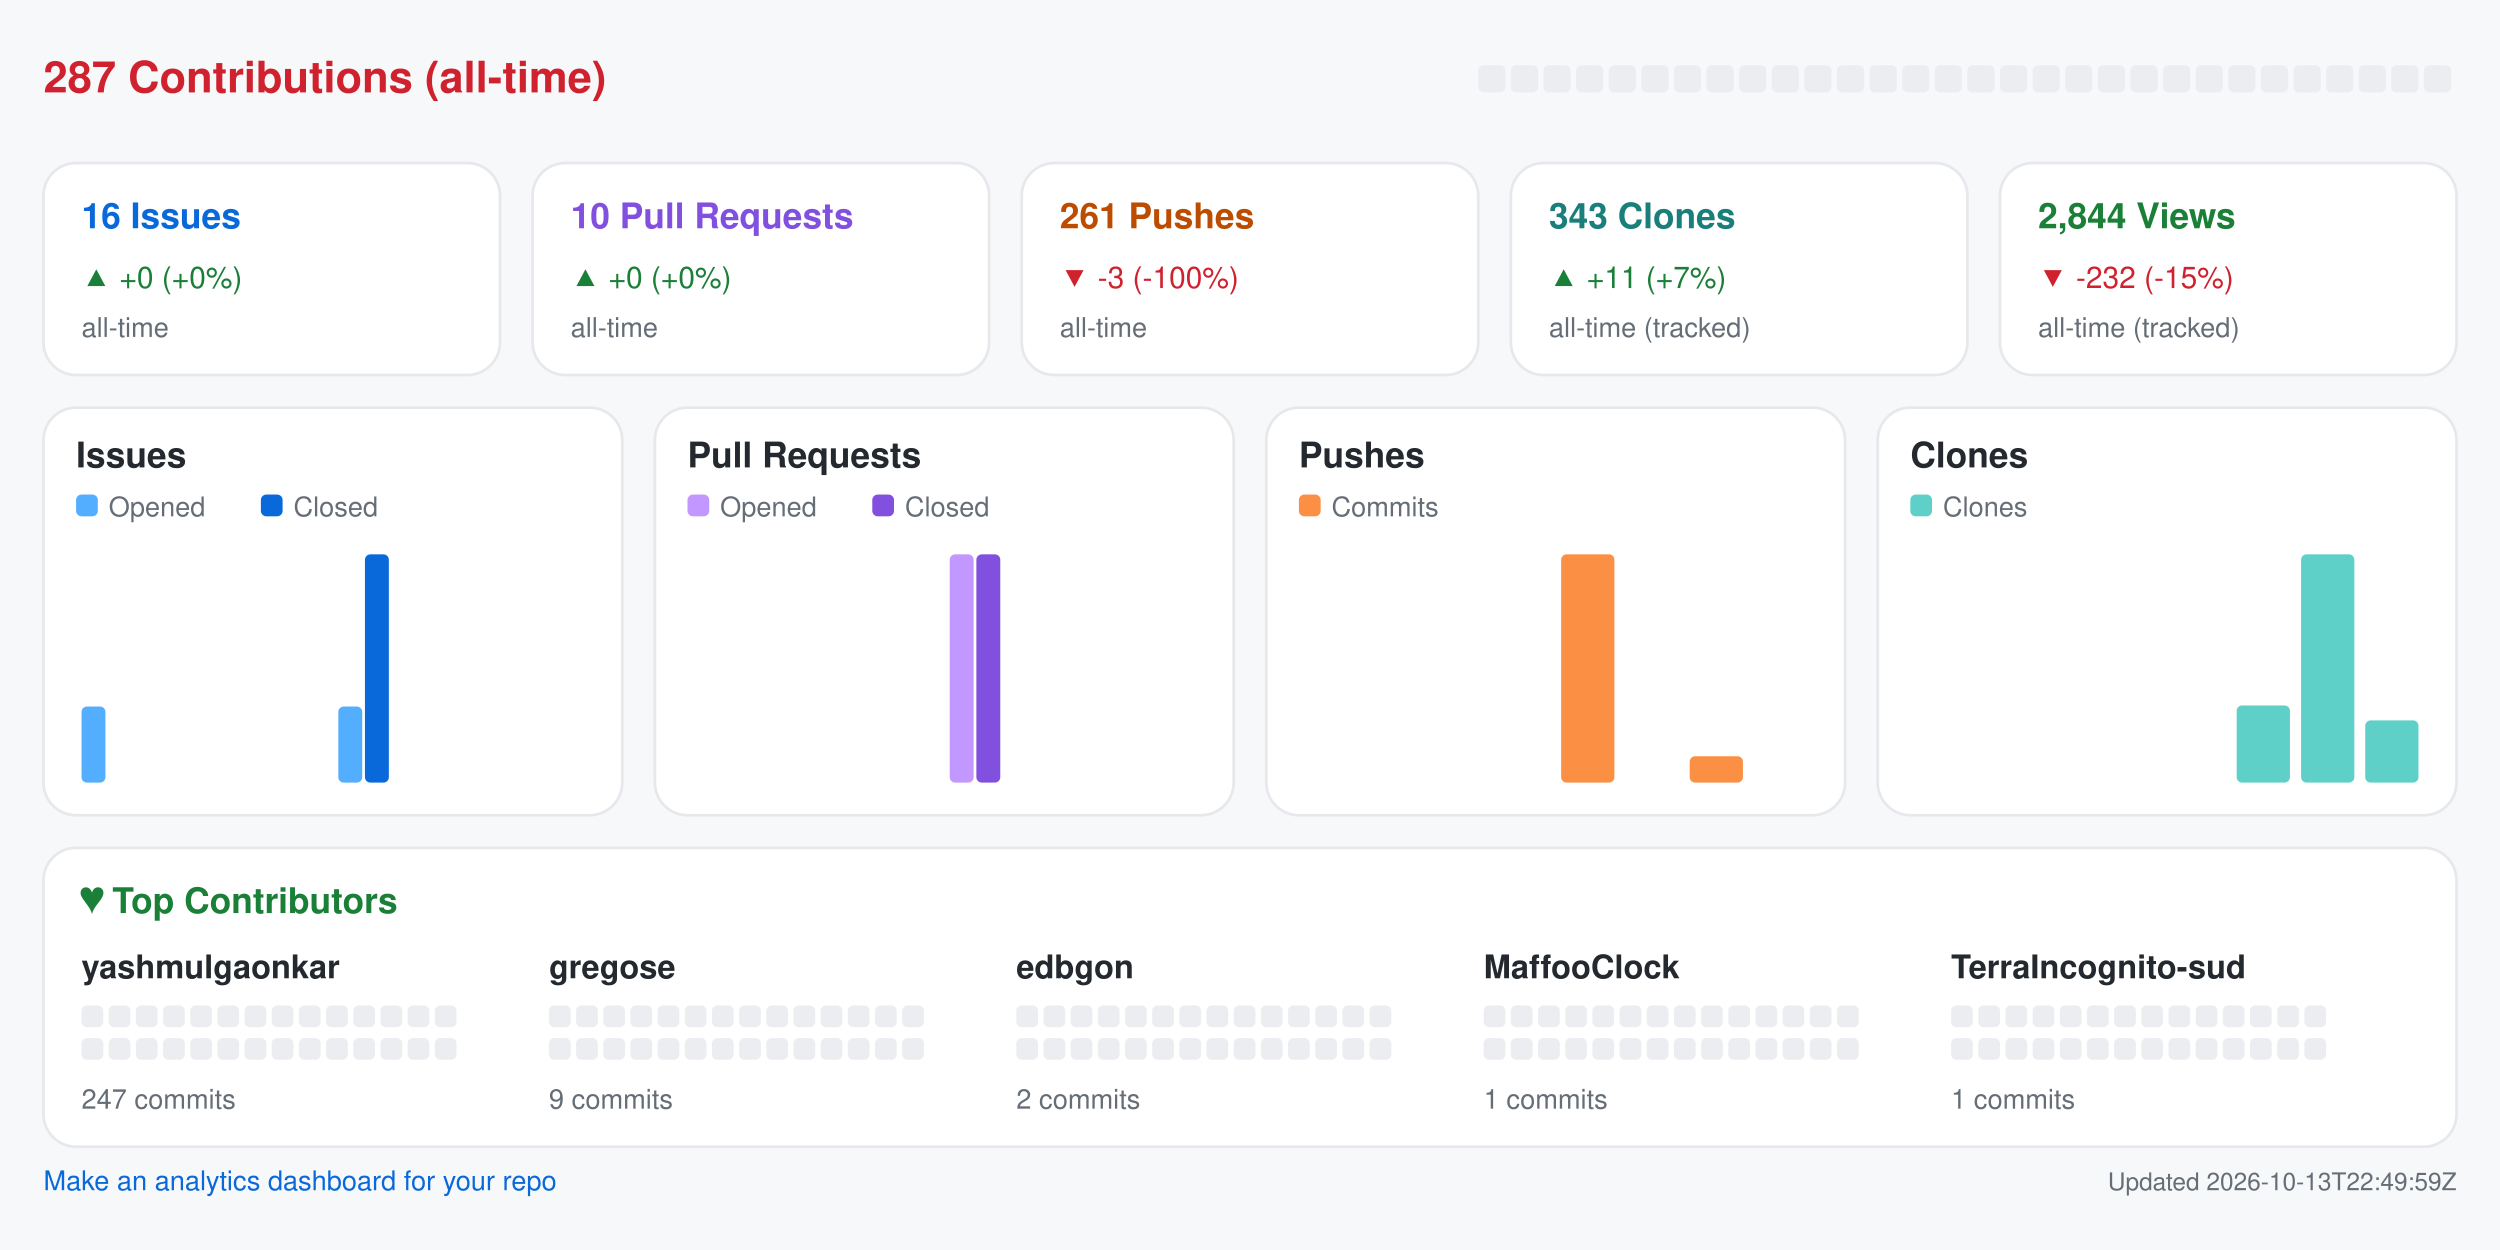
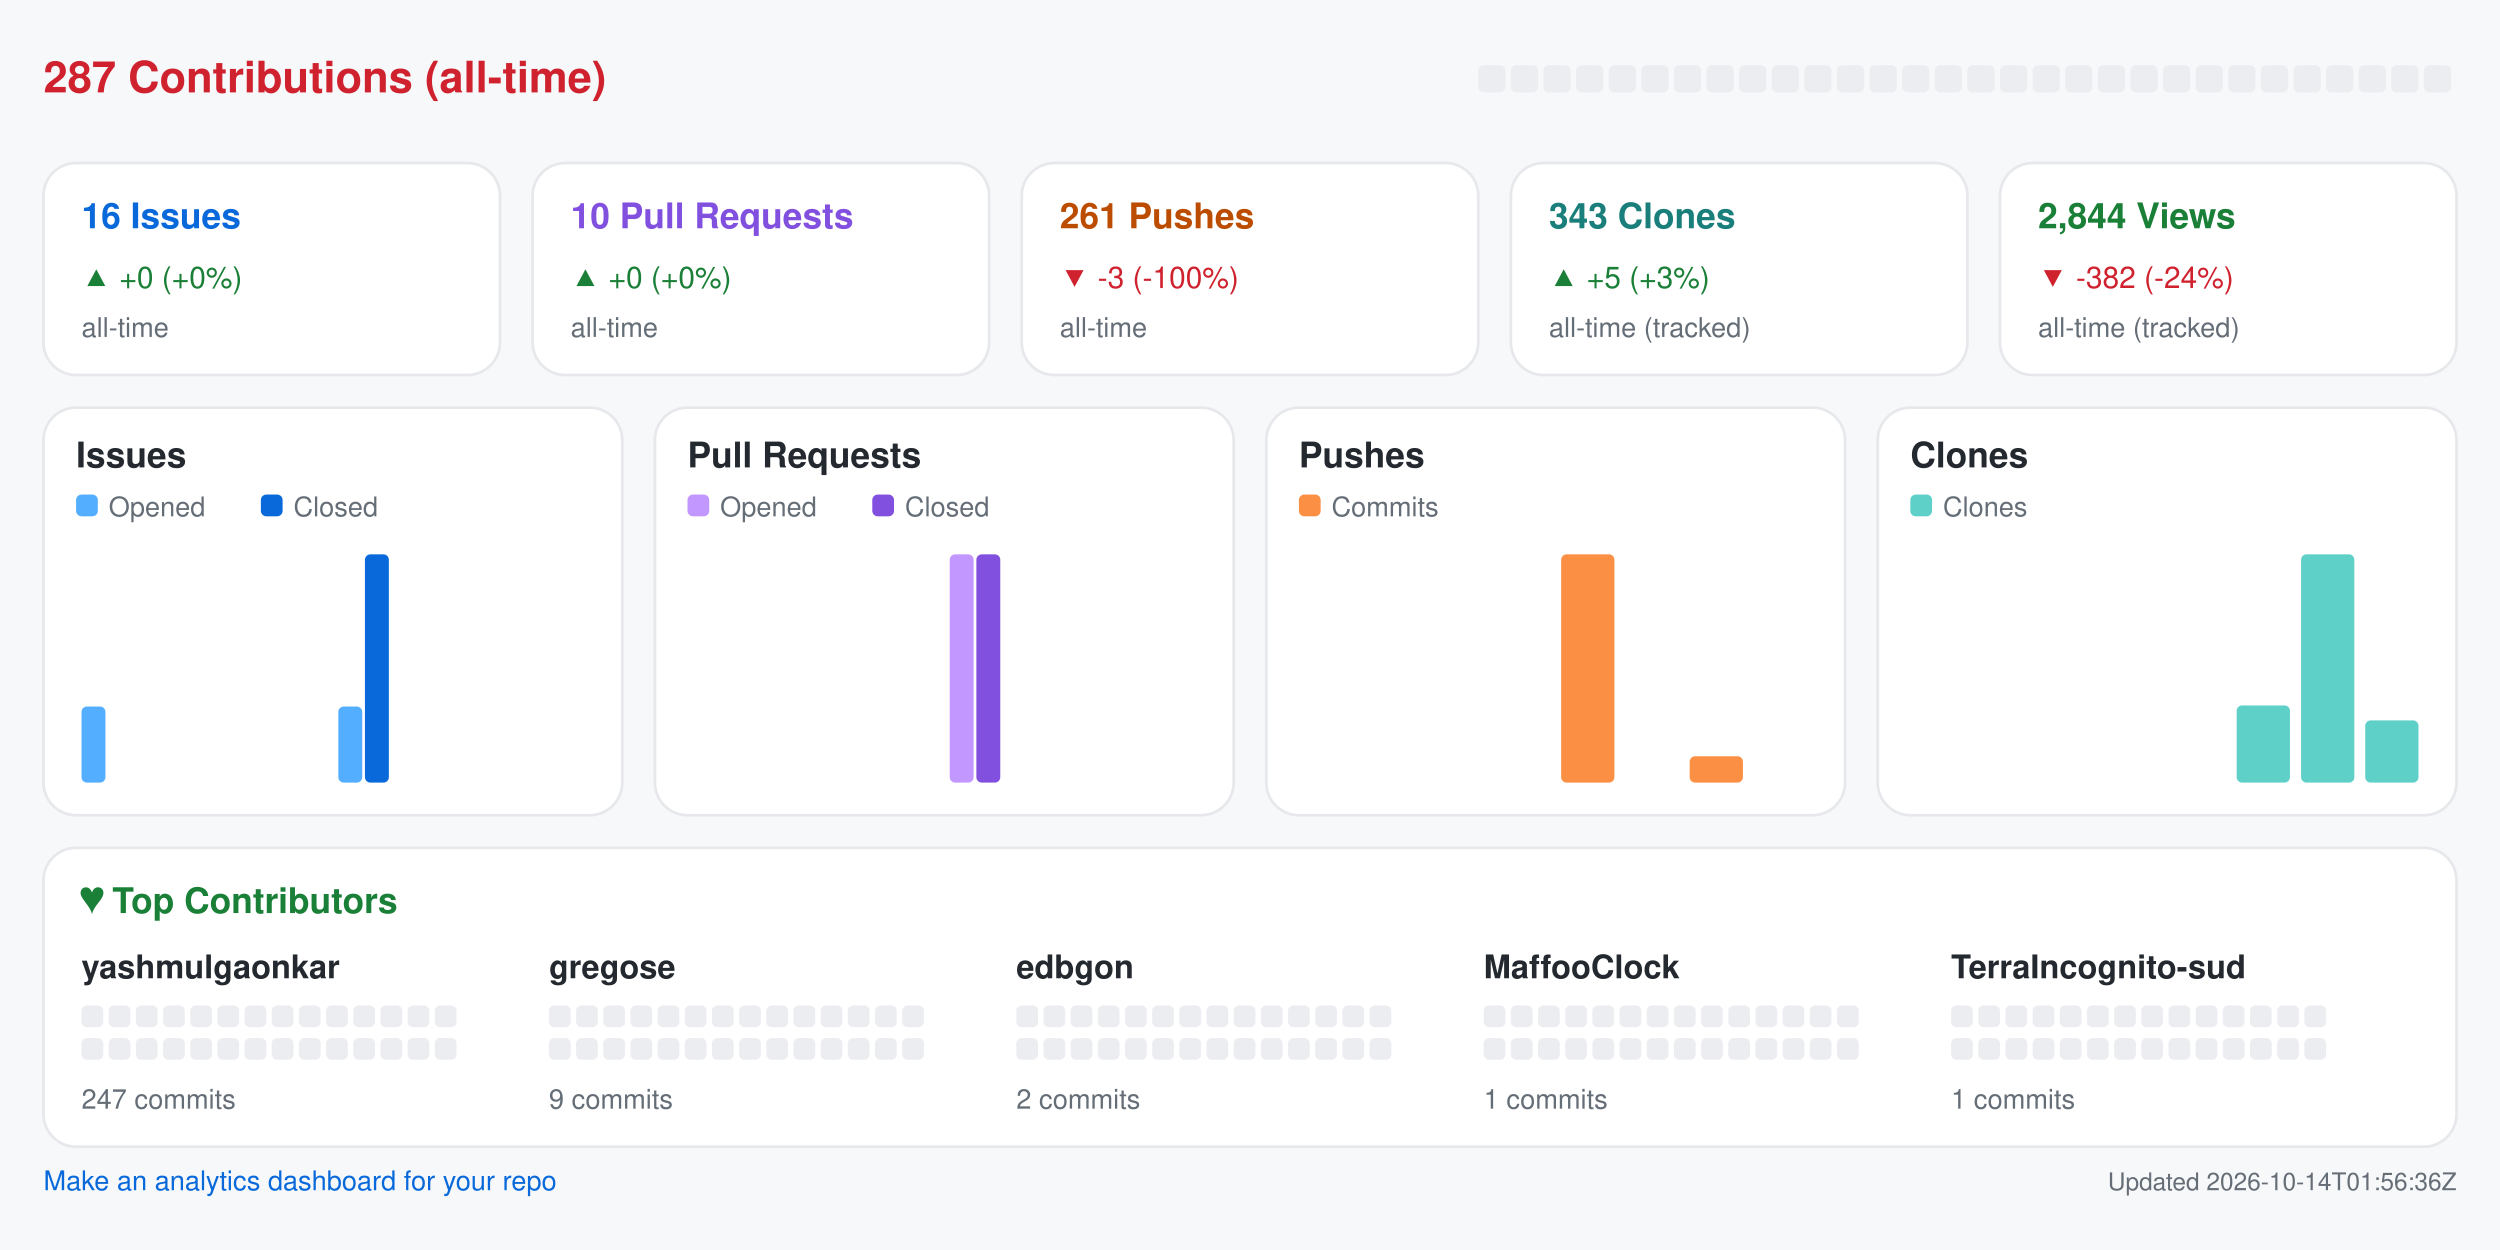
<svg xmlns="http://www.w3.org/2000/svg" width="920" height="460" viewBox="0 0 920 460" role="img" aria-label="Repository analytics for yashmulgaonkar/halo">
  <rect x="0.0" y="0.0" width="920.0" height="460.0" rx="0" fill="#f6f8fa" />
  <text x="16.0" y="34.0" fill="#cf222e" font-size="16" font-family="-apple-system,BlinkMacSystemFont,Segoe UI,Helvetica,Arial,sans-serif" font-weight="600" text-anchor="start">287 Contributions (all-time)</text>
  <rect x="544.0" y="24.0" width="10.0" height="10.0" rx="2" fill="#ebedf0" />
  <rect x="556.0" y="24.0" width="10.0" height="10.0" rx="2" fill="#ebedf0" />
  <rect x="568.0" y="24.0" width="10.0" height="10.0" rx="2" fill="#ebedf0" />
  <rect x="580.0" y="24.0" width="10.0" height="10.0" rx="2" fill="#ebedf0" />
  <rect x="592.0" y="24.0" width="10.0" height="10.0" rx="2" fill="#ebedf0" />
  <rect x="604.0" y="24.0" width="10.0" height="10.0" rx="2" fill="#ebedf0" />
  <rect x="616.0" y="24.0" width="10.0" height="10.0" rx="2" fill="#ebedf0" />
  <rect x="628.0" y="24.0" width="10.0" height="10.0" rx="2" fill="#ebedf0" />
  <rect x="640.0" y="24.0" width="10.0" height="10.0" rx="2" fill="#ebedf0" />
  <rect x="652.0" y="24.0" width="10.0" height="10.0" rx="2" fill="#ebedf0" />
  <rect x="664.0" y="24.0" width="10.0" height="10.0" rx="2" fill="#ebedf0" />
  <rect x="676.0" y="24.0" width="10.0" height="10.0" rx="2" fill="#ebedf0" />
  <rect x="688.0" y="24.0" width="10.0" height="10.0" rx="2" fill="#ebedf0" />
  <rect x="700.0" y="24.0" width="10.0" height="10.0" rx="2" fill="#ebedf0" />
  <rect x="712.0" y="24.0" width="10.0" height="10.0" rx="2" fill="#ebedf0" />
  <rect x="724.0" y="24.0" width="10.0" height="10.0" rx="2" fill="#ebedf0" />
  <rect x="736.0" y="24.0" width="10.0" height="10.0" rx="2" fill="#ebedf0" />
  <rect x="748.0" y="24.0" width="10.0" height="10.0" rx="2" fill="#ebedf0" />
  <rect x="760.0" y="24.0" width="10.0" height="10.0" rx="2" fill="#ebedf0" />
  <rect x="772.0" y="24.0" width="10.0" height="10.0" rx="2" fill="#ebedf0" />
  <rect x="784.0" y="24.0" width="10.0" height="10.0" rx="2" fill="#ebedf0" />
  <rect x="796.0" y="24.0" width="10.0" height="10.0" rx="2" fill="#ebedf0" />
  <rect x="808.0" y="24.0" width="10.0" height="10.0" rx="2" fill="#ebedf0" />
  <rect x="820.0" y="24.0" width="10.0" height="10.0" rx="2" fill="#ebedf0" />
  <rect x="832.0" y="24.0" width="10.0" height="10.0" rx="2" fill="#ebedf0" />
  <rect x="844.0" y="24.0" width="10.0" height="10.0" rx="2" fill="#ebedf0" />
  <rect x="856.0" y="24.0" width="10.0" height="10.0" rx="2" fill="#ebedf0" />
  <rect x="868.0" y="24.0" width="10.0" height="10.0" rx="2" fill="#ebedf0" />
  <rect x="880.0" y="24.0" width="10.0" height="10.0" rx="2" fill="#ebedf0" />
  <rect x="892.0" y="24.0" width="10.0" height="10.0" rx="2" fill="#ebedf0" />
  <rect x="16.0" y="60.0" width="168.0" height="78.0" rx="12" fill="#ffffff" stroke="#e6e8eb" />
  <text x="30.0" y="84.0" fill="#0969da" font-size="13" font-family="-apple-system,BlinkMacSystemFont,Segoe UI,Helvetica,Arial,sans-serif" font-weight="600" text-anchor="start">16 Issues</text>
  <text x="30.0" y="106.0" fill="#1a7f37" font-size="11" font-family="-apple-system,BlinkMacSystemFont,Segoe UI,Helvetica,Arial,sans-serif" font-weight="400" text-anchor="start">▲ +0 (+0%)</text>
  <text x="30.0" y="124.0" fill="#656d76" font-size="10" font-family="-apple-system,BlinkMacSystemFont,Segoe UI,Helvetica,Arial,sans-serif" font-weight="400" text-anchor="start">all-time</text>
  <rect x="196.0" y="60.0" width="168.0" height="78.0" rx="12" fill="#ffffff" stroke="#e6e8eb" />
  <text x="210.0" y="84.0" fill="#8250df" font-size="13" font-family="-apple-system,BlinkMacSystemFont,Segoe UI,Helvetica,Arial,sans-serif" font-weight="600" text-anchor="start">10 Pull Requests</text>
  <text x="210.0" y="106.0" fill="#1a7f37" font-size="11" font-family="-apple-system,BlinkMacSystemFont,Segoe UI,Helvetica,Arial,sans-serif" font-weight="400" text-anchor="start">▲ +0 (+0%)</text>
  <text x="210.0" y="124.0" fill="#656d76" font-size="10" font-family="-apple-system,BlinkMacSystemFont,Segoe UI,Helvetica,Arial,sans-serif" font-weight="400" text-anchor="start">all-time</text>
  <rect x="376.0" y="60.0" width="168.0" height="78.0" rx="12" fill="#ffffff" stroke="#e6e8eb" />
  <text x="390.0" y="84.0" fill="#bc4c00" font-size="13" font-family="-apple-system,BlinkMacSystemFont,Segoe UI,Helvetica,Arial,sans-serif" font-weight="600" text-anchor="start">261 Pushes</text>
  <text x="390.0" y="106.0" fill="#cf222e" font-size="11" font-family="-apple-system,BlinkMacSystemFont,Segoe UI,Helvetica,Arial,sans-serif" font-weight="400" text-anchor="start">▼ -3 (-100%)</text>
  <text x="390.0" y="124.0" fill="#656d76" font-size="10" font-family="-apple-system,BlinkMacSystemFont,Segoe UI,Helvetica,Arial,sans-serif" font-weight="400" text-anchor="start">all-time</text>
  <rect x="556.0" y="60.0" width="168.0" height="78.0" rx="12" fill="#ffffff" stroke="#e6e8eb" />
  <text x="570.0" y="84.0" fill="#1a7f7a" font-size="13" font-family="-apple-system,BlinkMacSystemFont,Segoe UI,Helvetica,Arial,sans-serif" font-weight="600" text-anchor="start">343 Clones</text>
-   <text x="570.0" y="106.0" fill="#1a7f37" font-size="11" font-family="-apple-system,BlinkMacSystemFont,Segoe UI,Helvetica,Arial,sans-serif" font-weight="400" text-anchor="start">▲ +11 (+7%)</text>
+   <text x="570.0" y="106.0" fill="#1a7f37" font-size="11" font-family="-apple-system,BlinkMacSystemFont,Segoe UI,Helvetica,Arial,sans-serif" font-weight="400" text-anchor="start">▲ +5 (+3%)</text>
  <text x="570.0" y="124.0" fill="#656d76" font-size="10" font-family="-apple-system,BlinkMacSystemFont,Segoe UI,Helvetica,Arial,sans-serif" font-weight="400" text-anchor="start">all-time (tracked)</text>
  <rect x="736.0" y="60.0" width="168.0" height="78.0" rx="12" fill="#ffffff" stroke="#e6e8eb" />
  <text x="750.0" y="84.0" fill="#1a7f37" font-size="13" font-family="-apple-system,BlinkMacSystemFont,Segoe UI,Helvetica,Arial,sans-serif" font-weight="600" text-anchor="start">2,844 Views</text>
-   <text x="750.0" y="106.0" fill="#cf222e" font-size="11" font-family="-apple-system,BlinkMacSystemFont,Segoe UI,Helvetica,Arial,sans-serif" font-weight="400" text-anchor="start">▼ -232 (-15%)</text>
+   <text x="750.0" y="106.0" fill="#cf222e" font-size="11" font-family="-apple-system,BlinkMacSystemFont,Segoe UI,Helvetica,Arial,sans-serif" font-weight="400" text-anchor="start">▼ -382 (-24%)</text>
  <text x="750.0" y="124.0" fill="#656d76" font-size="10" font-family="-apple-system,BlinkMacSystemFont,Segoe UI,Helvetica,Arial,sans-serif" font-weight="400" text-anchor="start">all-time (tracked)</text>
  <rect x="16.0" y="150.0" width="213.0" height="150.0" rx="12" fill="#ffffff" stroke="#e6e8eb" />
  <text x="28.0" y="172.0" fill="#24292f" font-size="13" font-family="-apple-system,BlinkMacSystemFont,Segoe UI,Helvetica,Arial,sans-serif" font-weight="600" text-anchor="start">Issues</text>
  <rect x="28.0" y="182.0" width="8.0" height="8.0" rx="2" fill="#54aeff" />
  <text x="40.0" y="190.0" fill="#656d76" font-size="10" font-family="-apple-system,BlinkMacSystemFont,Segoe UI,Helvetica,Arial,sans-serif" font-weight="400" text-anchor="start">Opened</text>
  <rect x="96.0" y="182.0" width="8.0" height="8.0" rx="2" fill="#0969da" />
  <text x="108.0" y="190.0" fill="#656d76" font-size="10" font-family="-apple-system,BlinkMacSystemFont,Segoe UI,Helvetica,Arial,sans-serif" font-weight="400" text-anchor="start">Closed</text>
  <rect x="30.0" y="260.0" width="8.8" height="28.0" rx="2" fill="#54aeff" />
  <rect x="39.8" y="288.0" width="8.8" height="0.0" rx="2" fill="#0969da" />
  <rect x="53.6" y="288.0" width="8.8" height="0.0" rx="2" fill="#54aeff" />
  <rect x="63.4" y="288.0" width="8.8" height="0.0" rx="2" fill="#0969da" />
  <rect x="77.2" y="288.0" width="8.8" height="0.0" rx="2" fill="#54aeff" />
  <rect x="87.1" y="288.0" width="8.8" height="0.0" rx="2" fill="#0969da" />
  <rect x="100.9" y="288.0" width="8.8" height="0.0" rx="2" fill="#54aeff" />
  <rect x="110.7" y="288.0" width="8.8" height="0.0" rx="2" fill="#0969da" />
  <rect x="124.5" y="260.0" width="8.8" height="28.0" rx="2" fill="#54aeff" />
  <rect x="134.3" y="204.0" width="8.8" height="84.0" rx="2" fill="#0969da" />
  <rect x="148.1" y="288.0" width="8.8" height="0.0" rx="2" fill="#54aeff" />
  <rect x="157.9" y="288.0" width="8.8" height="0.0" rx="2" fill="#0969da" />
  <rect x="171.8" y="288.0" width="8.8" height="0.0" rx="2" fill="#54aeff" />
  <rect x="181.6" y="288.0" width="8.8" height="0.0" rx="2" fill="#0969da" />
  <rect x="195.4" y="288.0" width="8.8" height="0.0" rx="2" fill="#54aeff" />
  <rect x="205.2" y="288.0" width="8.8" height="0.0" rx="2" fill="#0969da" />
  <rect x="241.0" y="150.0" width="213.0" height="150.0" rx="12" fill="#ffffff" stroke="#e6e8eb" />
  <text x="253.0" y="172.0" fill="#24292f" font-size="13" font-family="-apple-system,BlinkMacSystemFont,Segoe UI,Helvetica,Arial,sans-serif" font-weight="600" text-anchor="start">Pull Requests</text>
  <rect x="253.0" y="182.0" width="8.0" height="8.0" rx="2" fill="#c297ff" />
  <text x="265.0" y="190.0" fill="#656d76" font-size="10" font-family="-apple-system,BlinkMacSystemFont,Segoe UI,Helvetica,Arial,sans-serif" font-weight="400" text-anchor="start">Opened</text>
  <rect x="321.0" y="182.0" width="8.0" height="8.0" rx="2" fill="#8250df" />
  <text x="333.0" y="190.0" fill="#656d76" font-size="10" font-family="-apple-system,BlinkMacSystemFont,Segoe UI,Helvetica,Arial,sans-serif" font-weight="400" text-anchor="start">Closed</text>
  <rect x="255.0" y="288.0" width="8.8" height="0.0" rx="2" fill="#c297ff" />
  <rect x="264.8" y="288.0" width="8.8" height="0.0" rx="2" fill="#8250df" />
  <rect x="278.6" y="288.0" width="8.8" height="0.0" rx="2" fill="#c297ff" />
  <rect x="288.4" y="288.0" width="8.8" height="0.0" rx="2" fill="#8250df" />
  <rect x="302.2" y="288.0" width="8.8" height="0.0" rx="2" fill="#c297ff" />
  <rect x="312.1" y="288.0" width="8.8" height="0.0" rx="2" fill="#8250df" />
  <rect x="325.9" y="288.0" width="8.8" height="0.0" rx="2" fill="#c297ff" />
  <rect x="335.7" y="288.0" width="8.8" height="0.0" rx="2" fill="#8250df" />
  <rect x="349.5" y="204.0" width="8.8" height="84.0" rx="2" fill="#c297ff" />
  <rect x="359.3" y="204.0" width="8.8" height="84.0" rx="2" fill="#8250df" />
  <rect x="373.1" y="288.0" width="8.8" height="0.0" rx="2" fill="#c297ff" />
  <rect x="382.9" y="288.0" width="8.8" height="0.0" rx="2" fill="#8250df" />
  <rect x="396.8" y="288.0" width="8.8" height="0.0" rx="2" fill="#c297ff" />
  <rect x="406.6" y="288.0" width="8.8" height="0.0" rx="2" fill="#8250df" />
  <rect x="420.4" y="288.0" width="8.8" height="0.0" rx="2" fill="#c297ff" />
  <rect x="430.2" y="288.0" width="8.8" height="0.0" rx="2" fill="#8250df" />
  <rect x="466.0" y="150.0" width="213.0" height="150.0" rx="12" fill="#ffffff" stroke="#e6e8eb" />
  <text x="478.0" y="172.0" fill="#24292f" font-size="13" font-family="-apple-system,BlinkMacSystemFont,Segoe UI,Helvetica,Arial,sans-serif" font-weight="600" text-anchor="start">Pushes</text>
  <rect x="478.0" y="182.0" width="8.0" height="8.0" rx="2" fill="#fb8f44" />
  <text x="490.0" y="190.0" fill="#656d76" font-size="10" font-family="-apple-system,BlinkMacSystemFont,Segoe UI,Helvetica,Arial,sans-serif" font-weight="400" text-anchor="start">Commits</text>
  <rect x="480.0" y="288.0" width="19.6" height="0.0" rx="2" fill="#fb8f44" />
  <rect x="503.6" y="288.0" width="19.6" height="0.0" rx="2" fill="#fb8f44" />
  <rect x="527.2" y="288.0" width="19.6" height="0.0" rx="2" fill="#fb8f44" />
  <rect x="550.9" y="288.0" width="19.6" height="0.0" rx="2" fill="#fb8f44" />
  <rect x="574.5" y="204.0" width="19.6" height="84.0" rx="2" fill="#fb8f44" />
  <rect x="598.1" y="288.0" width="19.6" height="0.0" rx="2" fill="#fb8f44" />
  <rect x="621.8" y="278.3" width="19.6" height="9.7" rx="2" fill="#fb8f44" />
  <rect x="645.4" y="288.0" width="19.6" height="0.0" rx="2" fill="#fb8f44" />
  <rect x="691.0" y="150.0" width="213.0" height="150.0" rx="12" fill="#ffffff" stroke="#e6e8eb" />
  <text x="703.0" y="172.0" fill="#24292f" font-size="13" font-family="-apple-system,BlinkMacSystemFont,Segoe UI,Helvetica,Arial,sans-serif" font-weight="600" text-anchor="start">Clones</text>
  <rect x="703.0" y="182.0" width="8.0" height="8.0" rx="2" fill="#5fd0c8" />
  <text x="715.0" y="190.0" fill="#656d76" font-size="10" font-family="-apple-system,BlinkMacSystemFont,Segoe UI,Helvetica,Arial,sans-serif" font-weight="400" text-anchor="start">Clones</text>
  <rect x="705.0" y="288.0" width="19.6" height="0.0" rx="2" fill="#5fd0c8" />
  <rect x="728.6" y="288.0" width="19.6" height="0.0" rx="2" fill="#5fd0c8" />
  <rect x="752.2" y="288.0" width="19.6" height="0.0" rx="2" fill="#5fd0c8" />
  <rect x="775.9" y="288.0" width="19.6" height="0.0" rx="2" fill="#5fd0c8" />
  <rect x="799.5" y="288.0" width="19.6" height="0.0" rx="2" fill="#5fd0c8" />
  <rect x="823.1" y="259.6" width="19.6" height="28.4" rx="2" fill="#5fd0c8" />
  <rect x="846.8" y="204.0" width="19.6" height="84.0" rx="2" fill="#5fd0c8" />
  <rect x="870.4" y="265.1" width="19.6" height="22.9" rx="2" fill="#5fd0c8" />
  <rect x="16.0" y="312.0" width="888.0" height="110.0" rx="12" fill="#ffffff" stroke="#e6e8eb" />
  <text x="30.0" y="336.0" fill="#1a7f37" font-size="13" font-family="-apple-system,BlinkMacSystemFont,Segoe UI,Helvetica,Arial,sans-serif" font-weight="600" text-anchor="start">♥  Top Contributors</text>
  <text x="30.0" y="360.0" fill="#24292f" font-size="12" font-family="-apple-system,BlinkMacSystemFont,Segoe UI,Helvetica,Arial,sans-serif" font-weight="600" text-anchor="start">yashmulgaonkar</text>
  <rect x="30.0" y="370.0" width="8.0" height="8.0" rx="2" fill="#ebedf0" />
  <rect x="40.0" y="370.0" width="8.0" height="8.0" rx="2" fill="#ebedf0" />
  <rect x="50.0" y="370.0" width="8.0" height="8.0" rx="2" fill="#ebedf0" />
  <rect x="60.0" y="370.0" width="8.0" height="8.0" rx="2" fill="#ebedf0" />
  <rect x="70.0" y="370.0" width="8.0" height="8.0" rx="2" fill="#ebedf0" />
  <rect x="80.0" y="370.0" width="8.0" height="8.0" rx="2" fill="#ebedf0" />
  <rect x="90.0" y="370.0" width="8.0" height="8.0" rx="2" fill="#ebedf0" />
  <rect x="100.0" y="370.0" width="8.0" height="8.0" rx="2" fill="#ebedf0" />
  <rect x="110.0" y="370.0" width="8.0" height="8.0" rx="2" fill="#ebedf0" />
  <rect x="120.0" y="370.0" width="8.0" height="8.0" rx="2" fill="#ebedf0" />
  <rect x="130.0" y="370.0" width="8.0" height="8.0" rx="2" fill="#ebedf0" />
  <rect x="140.0" y="370.0" width="8.0" height="8.0" rx="2" fill="#ebedf0" />
  <rect x="150.0" y="370.0" width="8.0" height="8.0" rx="2" fill="#ebedf0" />
  <rect x="160.0" y="370.0" width="8.0" height="8.0" rx="2" fill="#ebedf0" />
  <rect x="30.0" y="382.0" width="8.0" height="8.0" rx="2" fill="#ebedf0" />
  <rect x="40.0" y="382.0" width="8.0" height="8.0" rx="2" fill="#ebedf0" />
  <rect x="50.0" y="382.0" width="8.0" height="8.0" rx="2" fill="#ebedf0" />
  <rect x="60.0" y="382.0" width="8.0" height="8.0" rx="2" fill="#ebedf0" />
  <rect x="70.0" y="382.0" width="8.0" height="8.0" rx="2" fill="#ebedf0" />
  <rect x="80.0" y="382.0" width="8.0" height="8.0" rx="2" fill="#ebedf0" />
  <rect x="90.0" y="382.0" width="8.0" height="8.0" rx="2" fill="#ebedf0" />
  <rect x="100.0" y="382.0" width="8.0" height="8.0" rx="2" fill="#ebedf0" />
  <rect x="110.0" y="382.0" width="8.0" height="8.0" rx="2" fill="#ebedf0" />
  <rect x="120.0" y="382.0" width="8.0" height="8.0" rx="2" fill="#ebedf0" />
  <rect x="130.0" y="382.0" width="8.0" height="8.0" rx="2" fill="#ebedf0" />
  <rect x="140.0" y="382.0" width="8.0" height="8.0" rx="2" fill="#ebedf0" />
  <rect x="150.0" y="382.0" width="8.0" height="8.0" rx="2" fill="#ebedf0" />
  <rect x="160.0" y="382.0" width="8.0" height="8.0" rx="2" fill="#ebedf0" />
  <text x="30.0" y="408.0" fill="#656d76" font-size="10" font-family="-apple-system,BlinkMacSystemFont,Segoe UI,Helvetica,Arial,sans-serif" font-weight="400" text-anchor="start">247 commits</text>
  <text x="202.0" y="360.0" fill="#24292f" font-size="12" font-family="-apple-system,BlinkMacSystemFont,Segoe UI,Helvetica,Arial,sans-serif" font-weight="600" text-anchor="start">gregose</text>
  <rect x="202.0" y="370.0" width="8.0" height="8.0" rx="2" fill="#ebedf0" />
  <rect x="212.0" y="370.0" width="8.0" height="8.0" rx="2" fill="#ebedf0" />
  <rect x="222.0" y="370.0" width="8.0" height="8.0" rx="2" fill="#ebedf0" />
  <rect x="232.0" y="370.0" width="8.0" height="8.0" rx="2" fill="#ebedf0" />
  <rect x="242.0" y="370.0" width="8.0" height="8.0" rx="2" fill="#ebedf0" />
  <rect x="252.0" y="370.0" width="8.0" height="8.0" rx="2" fill="#ebedf0" />
  <rect x="262.0" y="370.0" width="8.0" height="8.0" rx="2" fill="#ebedf0" />
  <rect x="272.0" y="370.0" width="8.0" height="8.0" rx="2" fill="#ebedf0" />
  <rect x="282.0" y="370.0" width="8.0" height="8.0" rx="2" fill="#ebedf0" />
  <rect x="292.0" y="370.0" width="8.0" height="8.0" rx="2" fill="#ebedf0" />
  <rect x="302.0" y="370.0" width="8.0" height="8.0" rx="2" fill="#ebedf0" />
  <rect x="312.0" y="370.0" width="8.0" height="8.0" rx="2" fill="#ebedf0" />
  <rect x="322.0" y="370.0" width="8.0" height="8.0" rx="2" fill="#ebedf0" />
  <rect x="332.0" y="370.0" width="8.0" height="8.0" rx="2" fill="#ebedf0" />
  <rect x="202.0" y="382.0" width="8.0" height="8.0" rx="2" fill="#ebedf0" />
  <rect x="212.0" y="382.0" width="8.0" height="8.0" rx="2" fill="#ebedf0" />
  <rect x="222.0" y="382.0" width="8.0" height="8.0" rx="2" fill="#ebedf0" />
  <rect x="232.0" y="382.0" width="8.0" height="8.0" rx="2" fill="#ebedf0" />
  <rect x="242.0" y="382.0" width="8.0" height="8.0" rx="2" fill="#ebedf0" />
  <rect x="252.0" y="382.0" width="8.0" height="8.0" rx="2" fill="#ebedf0" />
  <rect x="262.0" y="382.0" width="8.0" height="8.0" rx="2" fill="#ebedf0" />
  <rect x="272.0" y="382.0" width="8.0" height="8.0" rx="2" fill="#ebedf0" />
  <rect x="282.0" y="382.0" width="8.0" height="8.0" rx="2" fill="#ebedf0" />
  <rect x="292.0" y="382.0" width="8.0" height="8.0" rx="2" fill="#ebedf0" />
  <rect x="302.0" y="382.0" width="8.0" height="8.0" rx="2" fill="#ebedf0" />
  <rect x="312.0" y="382.0" width="8.0" height="8.0" rx="2" fill="#ebedf0" />
  <rect x="322.0" y="382.0" width="8.0" height="8.0" rx="2" fill="#ebedf0" />
  <rect x="332.0" y="382.0" width="8.0" height="8.0" rx="2" fill="#ebedf0" />
  <text x="202.0" y="408.0" fill="#656d76" font-size="10" font-family="-apple-system,BlinkMacSystemFont,Segoe UI,Helvetica,Arial,sans-serif" font-weight="400" text-anchor="start">9 commits</text>
  <text x="374.0" y="360.0" fill="#24292f" font-size="12" font-family="-apple-system,BlinkMacSystemFont,Segoe UI,Helvetica,Arial,sans-serif" font-weight="600" text-anchor="start">edbgon</text>
  <rect x="374.0" y="370.0" width="8.0" height="8.0" rx="2" fill="#ebedf0" />
  <rect x="384.0" y="370.0" width="8.0" height="8.0" rx="2" fill="#ebedf0" />
  <rect x="394.0" y="370.0" width="8.0" height="8.0" rx="2" fill="#ebedf0" />
  <rect x="404.0" y="370.0" width="8.0" height="8.0" rx="2" fill="#ebedf0" />
  <rect x="414.0" y="370.0" width="8.0" height="8.0" rx="2" fill="#ebedf0" />
  <rect x="424.0" y="370.0" width="8.0" height="8.0" rx="2" fill="#ebedf0" />
  <rect x="434.0" y="370.0" width="8.0" height="8.0" rx="2" fill="#ebedf0" />
  <rect x="444.0" y="370.0" width="8.0" height="8.0" rx="2" fill="#ebedf0" />
  <rect x="454.0" y="370.0" width="8.0" height="8.0" rx="2" fill="#ebedf0" />
  <rect x="464.0" y="370.0" width="8.0" height="8.0" rx="2" fill="#ebedf0" />
  <rect x="474.0" y="370.0" width="8.0" height="8.0" rx="2" fill="#ebedf0" />
  <rect x="484.0" y="370.0" width="8.0" height="8.0" rx="2" fill="#ebedf0" />
  <rect x="494.0" y="370.0" width="8.0" height="8.0" rx="2" fill="#ebedf0" />
  <rect x="504.0" y="370.0" width="8.0" height="8.0" rx="2" fill="#ebedf0" />
  <rect x="374.0" y="382.0" width="8.0" height="8.0" rx="2" fill="#ebedf0" />
  <rect x="384.0" y="382.0" width="8.0" height="8.0" rx="2" fill="#ebedf0" />
  <rect x="394.0" y="382.0" width="8.0" height="8.0" rx="2" fill="#ebedf0" />
  <rect x="404.0" y="382.0" width="8.0" height="8.0" rx="2" fill="#ebedf0" />
  <rect x="414.0" y="382.0" width="8.0" height="8.0" rx="2" fill="#ebedf0" />
  <rect x="424.0" y="382.0" width="8.0" height="8.0" rx="2" fill="#ebedf0" />
  <rect x="434.0" y="382.0" width="8.0" height="8.0" rx="2" fill="#ebedf0" />
  <rect x="444.0" y="382.0" width="8.0" height="8.0" rx="2" fill="#ebedf0" />
  <rect x="454.0" y="382.0" width="8.0" height="8.0" rx="2" fill="#ebedf0" />
  <rect x="464.0" y="382.0" width="8.0" height="8.0" rx="2" fill="#ebedf0" />
  <rect x="474.0" y="382.0" width="8.0" height="8.0" rx="2" fill="#ebedf0" />
  <rect x="484.0" y="382.0" width="8.0" height="8.0" rx="2" fill="#ebedf0" />
  <rect x="494.0" y="382.0" width="8.0" height="8.0" rx="2" fill="#ebedf0" />
  <rect x="504.0" y="382.0" width="8.0" height="8.0" rx="2" fill="#ebedf0" />
  <text x="374.0" y="408.0" fill="#656d76" font-size="10" font-family="-apple-system,BlinkMacSystemFont,Segoe UI,Helvetica,Arial,sans-serif" font-weight="400" text-anchor="start">2 commits</text>
  <text x="546.0" y="360.0" fill="#24292f" font-size="12" font-family="-apple-system,BlinkMacSystemFont,Segoe UI,Helvetica,Arial,sans-serif" font-weight="600" text-anchor="start">MaffooClock</text>
  <rect x="546.0" y="370.0" width="8.0" height="8.0" rx="2" fill="#ebedf0" />
  <rect x="556.0" y="370.0" width="8.0" height="8.0" rx="2" fill="#ebedf0" />
  <rect x="566.0" y="370.0" width="8.0" height="8.0" rx="2" fill="#ebedf0" />
  <rect x="576.0" y="370.0" width="8.0" height="8.0" rx="2" fill="#ebedf0" />
  <rect x="586.0" y="370.0" width="8.0" height="8.0" rx="2" fill="#ebedf0" />
  <rect x="596.0" y="370.0" width="8.0" height="8.0" rx="2" fill="#ebedf0" />
  <rect x="606.0" y="370.0" width="8.0" height="8.0" rx="2" fill="#ebedf0" />
  <rect x="616.0" y="370.0" width="8.0" height="8.0" rx="2" fill="#ebedf0" />
  <rect x="626.0" y="370.0" width="8.0" height="8.0" rx="2" fill="#ebedf0" />
  <rect x="636.0" y="370.0" width="8.0" height="8.0" rx="2" fill="#ebedf0" />
  <rect x="646.0" y="370.0" width="8.0" height="8.0" rx="2" fill="#ebedf0" />
  <rect x="656.0" y="370.0" width="8.0" height="8.0" rx="2" fill="#ebedf0" />
  <rect x="666.0" y="370.0" width="8.0" height="8.0" rx="2" fill="#ebedf0" />
  <rect x="676.0" y="370.0" width="8.0" height="8.0" rx="2" fill="#ebedf0" />
  <rect x="546.0" y="382.0" width="8.0" height="8.0" rx="2" fill="#ebedf0" />
  <rect x="556.0" y="382.0" width="8.0" height="8.0" rx="2" fill="#ebedf0" />
  <rect x="566.0" y="382.0" width="8.0" height="8.0" rx="2" fill="#ebedf0" />
  <rect x="576.0" y="382.0" width="8.0" height="8.0" rx="2" fill="#ebedf0" />
  <rect x="586.0" y="382.0" width="8.0" height="8.0" rx="2" fill="#ebedf0" />
  <rect x="596.0" y="382.0" width="8.0" height="8.0" rx="2" fill="#ebedf0" />
  <rect x="606.0" y="382.0" width="8.0" height="8.0" rx="2" fill="#ebedf0" />
  <rect x="616.0" y="382.0" width="8.0" height="8.0" rx="2" fill="#ebedf0" />
  <rect x="626.0" y="382.0" width="8.0" height="8.0" rx="2" fill="#ebedf0" />
  <rect x="636.0" y="382.0" width="8.0" height="8.0" rx="2" fill="#ebedf0" />
  <rect x="646.0" y="382.0" width="8.0" height="8.0" rx="2" fill="#ebedf0" />
  <rect x="656.0" y="382.0" width="8.0" height="8.0" rx="2" fill="#ebedf0" />
  <rect x="666.0" y="382.0" width="8.0" height="8.0" rx="2" fill="#ebedf0" />
  <rect x="676.0" y="382.0" width="8.0" height="8.0" rx="2" fill="#ebedf0" />
  <text x="546.0" y="408.0" fill="#656d76" font-size="10" font-family="-apple-system,BlinkMacSystemFont,Segoe UI,Helvetica,Arial,sans-serif" font-weight="400" text-anchor="start">1 commits</text>
  <text x="718.0" y="360.0" fill="#24292f" font-size="12" font-family="-apple-system,BlinkMacSystemFont,Segoe UI,Helvetica,Arial,sans-serif" font-weight="600" text-anchor="start">TerraIncognito-sud</text>
  <rect x="718.0" y="370.0" width="8.0" height="8.0" rx="2" fill="#ebedf0" />
  <rect x="728.0" y="370.0" width="8.0" height="8.0" rx="2" fill="#ebedf0" />
  <rect x="738.0" y="370.0" width="8.0" height="8.0" rx="2" fill="#ebedf0" />
  <rect x="748.0" y="370.0" width="8.0" height="8.0" rx="2" fill="#ebedf0" />
  <rect x="758.0" y="370.0" width="8.0" height="8.0" rx="2" fill="#ebedf0" />
  <rect x="768.0" y="370.0" width="8.0" height="8.0" rx="2" fill="#ebedf0" />
  <rect x="778.0" y="370.0" width="8.0" height="8.0" rx="2" fill="#ebedf0" />
  <rect x="788.0" y="370.0" width="8.0" height="8.0" rx="2" fill="#ebedf0" />
  <rect x="798.0" y="370.0" width="8.0" height="8.0" rx="2" fill="#ebedf0" />
  <rect x="808.0" y="370.0" width="8.0" height="8.0" rx="2" fill="#ebedf0" />
  <rect x="818.0" y="370.0" width="8.0" height="8.0" rx="2" fill="#ebedf0" />
  <rect x="828.0" y="370.0" width="8.0" height="8.0" rx="2" fill="#ebedf0" />
  <rect x="838.0" y="370.0" width="8.0" height="8.0" rx="2" fill="#ebedf0" />
  <rect x="848.0" y="370.0" width="8.0" height="8.0" rx="2" fill="#ebedf0" />
  <rect x="718.0" y="382.0" width="8.0" height="8.0" rx="2" fill="#ebedf0" />
  <rect x="728.0" y="382.0" width="8.0" height="8.0" rx="2" fill="#ebedf0" />
  <rect x="738.0" y="382.0" width="8.0" height="8.0" rx="2" fill="#ebedf0" />
  <rect x="748.0" y="382.0" width="8.0" height="8.0" rx="2" fill="#ebedf0" />
  <rect x="758.0" y="382.0" width="8.0" height="8.0" rx="2" fill="#ebedf0" />
  <rect x="768.0" y="382.0" width="8.0" height="8.0" rx="2" fill="#ebedf0" />
  <rect x="778.0" y="382.0" width="8.0" height="8.0" rx="2" fill="#ebedf0" />
  <rect x="788.0" y="382.0" width="8.0" height="8.0" rx="2" fill="#ebedf0" />
  <rect x="798.0" y="382.0" width="8.0" height="8.0" rx="2" fill="#ebedf0" />
  <rect x="808.0" y="382.0" width="8.0" height="8.0" rx="2" fill="#ebedf0" />
  <rect x="818.0" y="382.0" width="8.0" height="8.0" rx="2" fill="#ebedf0" />
  <rect x="828.0" y="382.0" width="8.0" height="8.0" rx="2" fill="#ebedf0" />
  <rect x="838.0" y="382.0" width="8.0" height="8.0" rx="2" fill="#ebedf0" />
  <rect x="848.0" y="382.0" width="8.0" height="8.0" rx="2" fill="#ebedf0" />
  <text x="718.0" y="408.0" fill="#656d76" font-size="10" font-family="-apple-system,BlinkMacSystemFont,Segoe UI,Helvetica,Arial,sans-serif" font-weight="400" text-anchor="start">1 commits</text>
  <a href="https://github.com/yashmulgaonkar/repo-analytics" target="_blank" rel="noopener noreferrer">
    <text x="16.0" y="438.0" fill="#0969da" font-size="10" font-family="-apple-system,BlinkMacSystemFont,Segoe UI,Helvetica,Arial,sans-serif" font-weight="400" text-anchor="start">Make an analytics dashboard for your repo</text>
  </a>
-   <text x="904.0" y="438.0" fill="#656d76" font-size="9" font-family="-apple-system,BlinkMacSystemFont,Segoe UI,Helvetica,Arial,sans-serif" font-weight="400" text-anchor="end">Updated 2026-10-13T22:49:59Z</text>
+   <text x="904.0" y="438.0" fill="#656d76" font-size="9" font-family="-apple-system,BlinkMacSystemFont,Segoe UI,Helvetica,Arial,sans-serif" font-weight="400" text-anchor="end">Updated 2026-10-14T01:56:36Z</text>
</svg>
